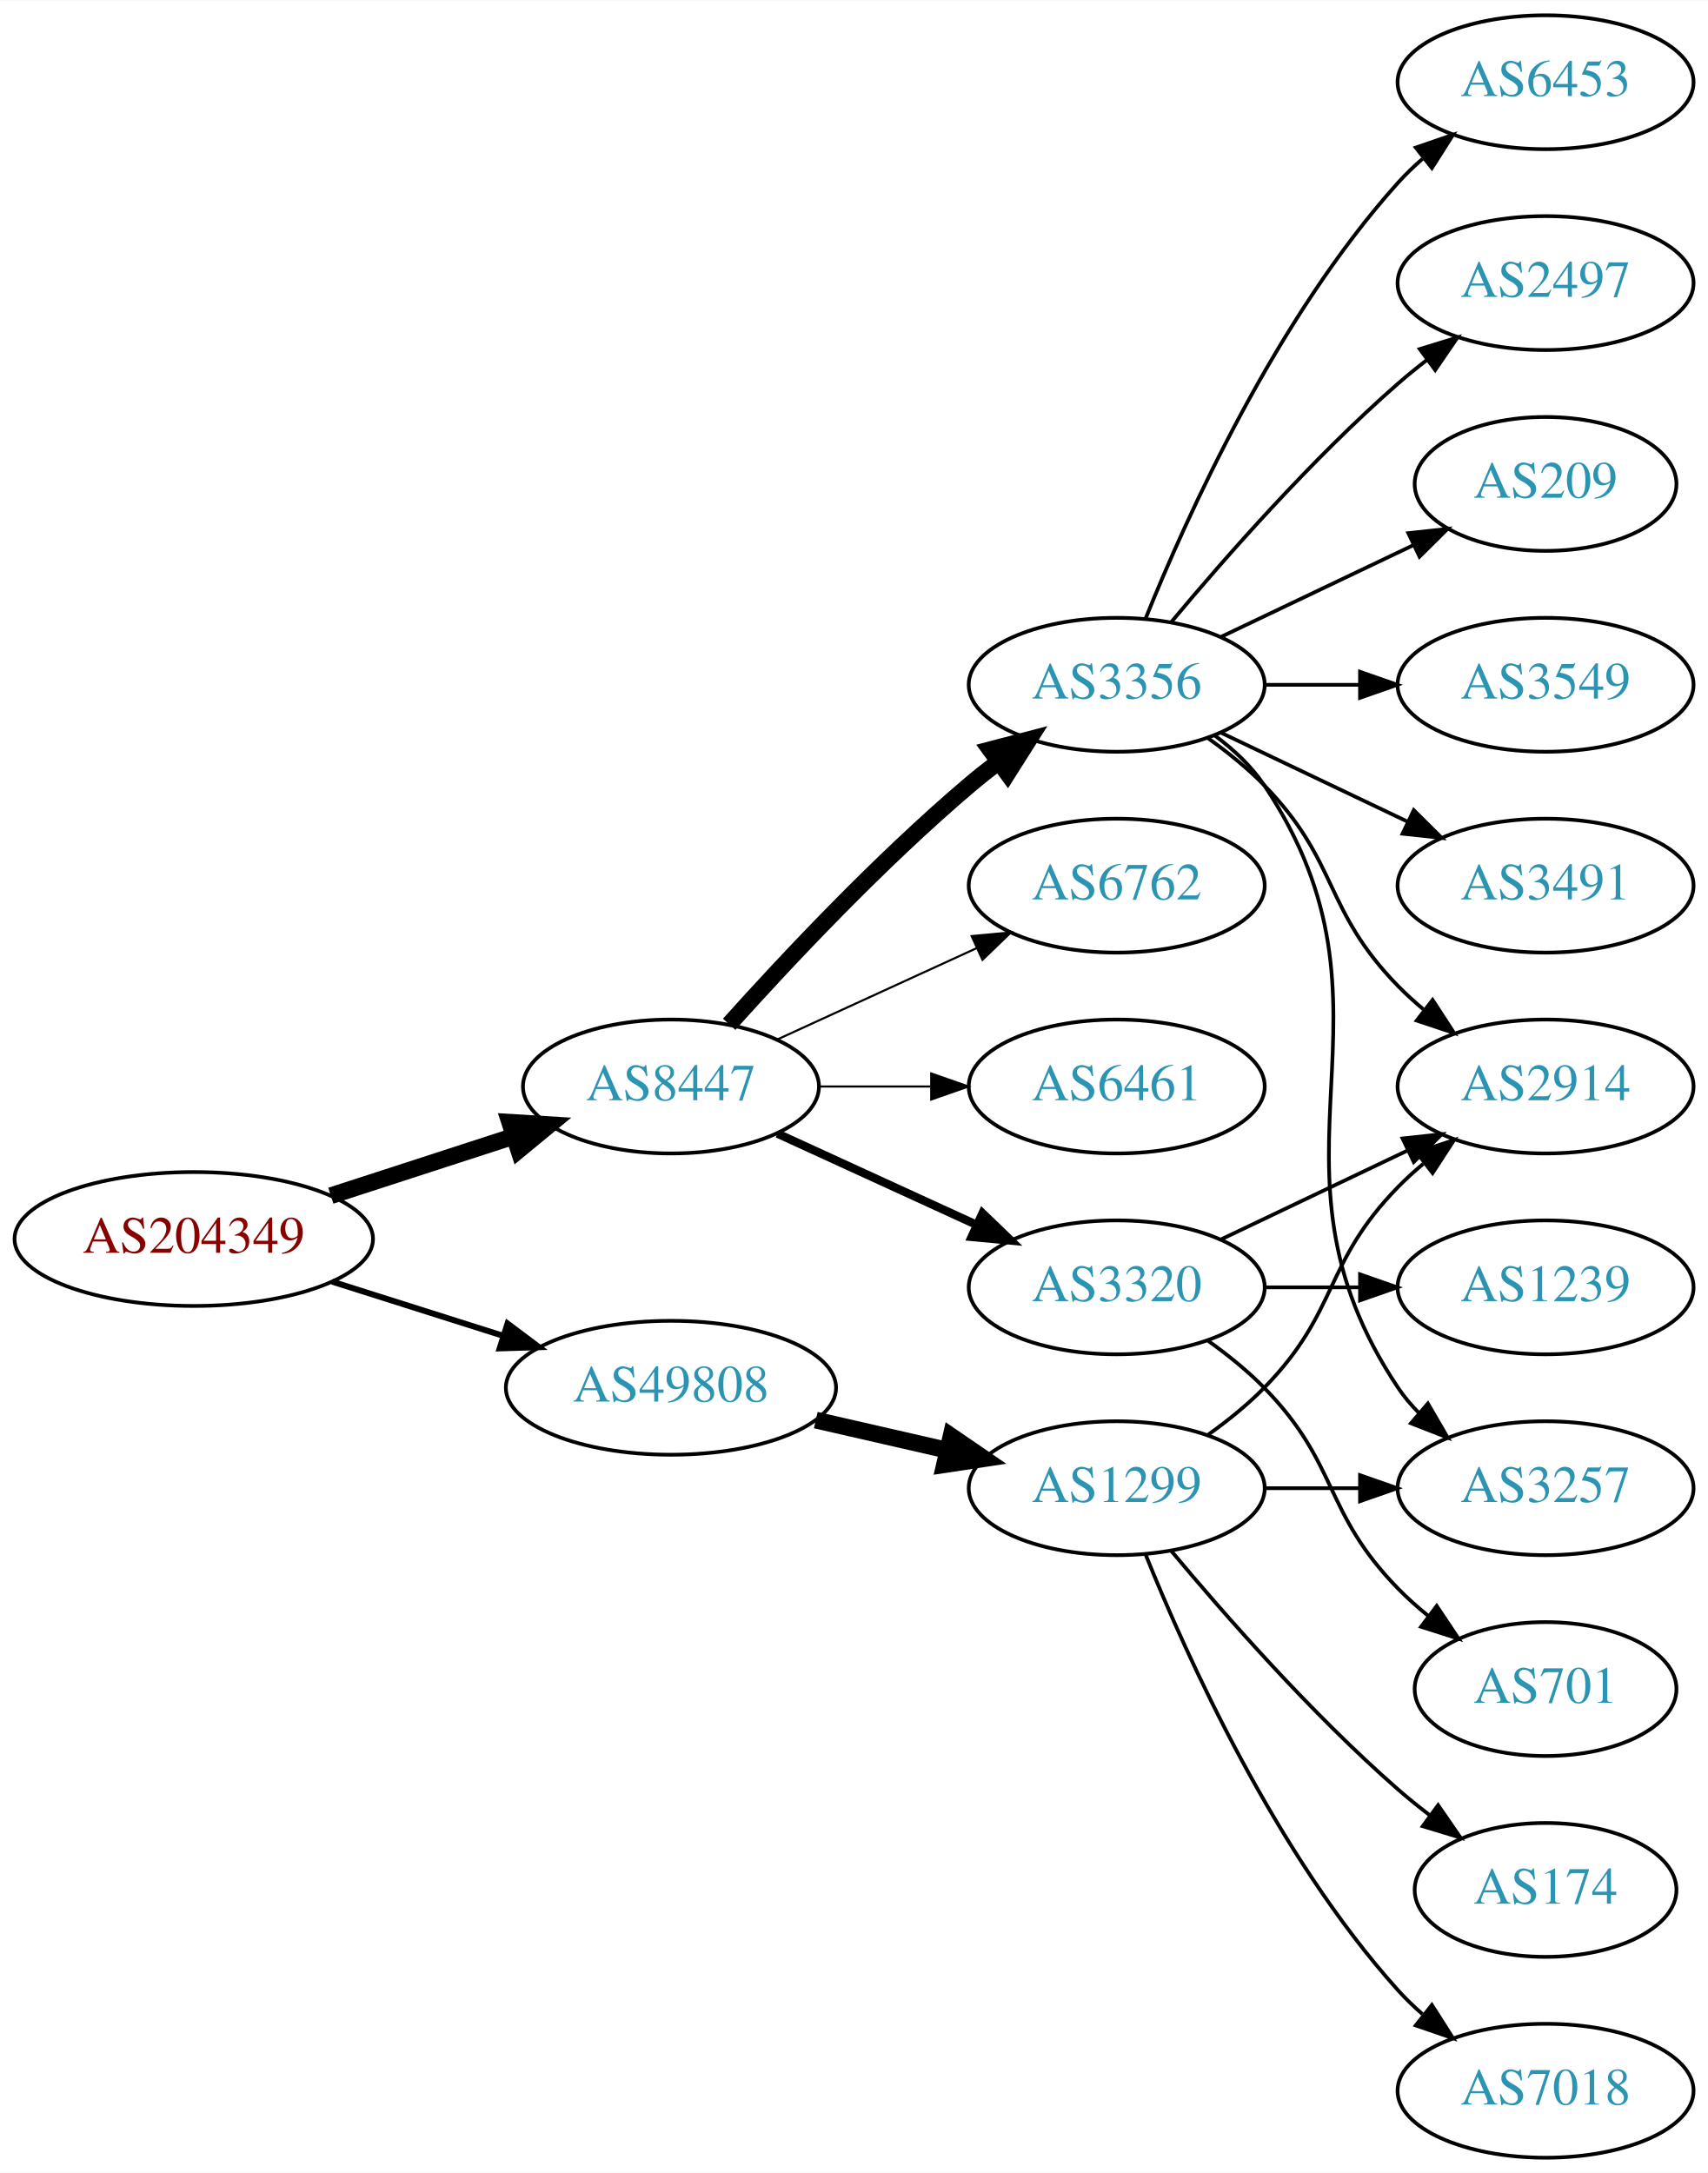
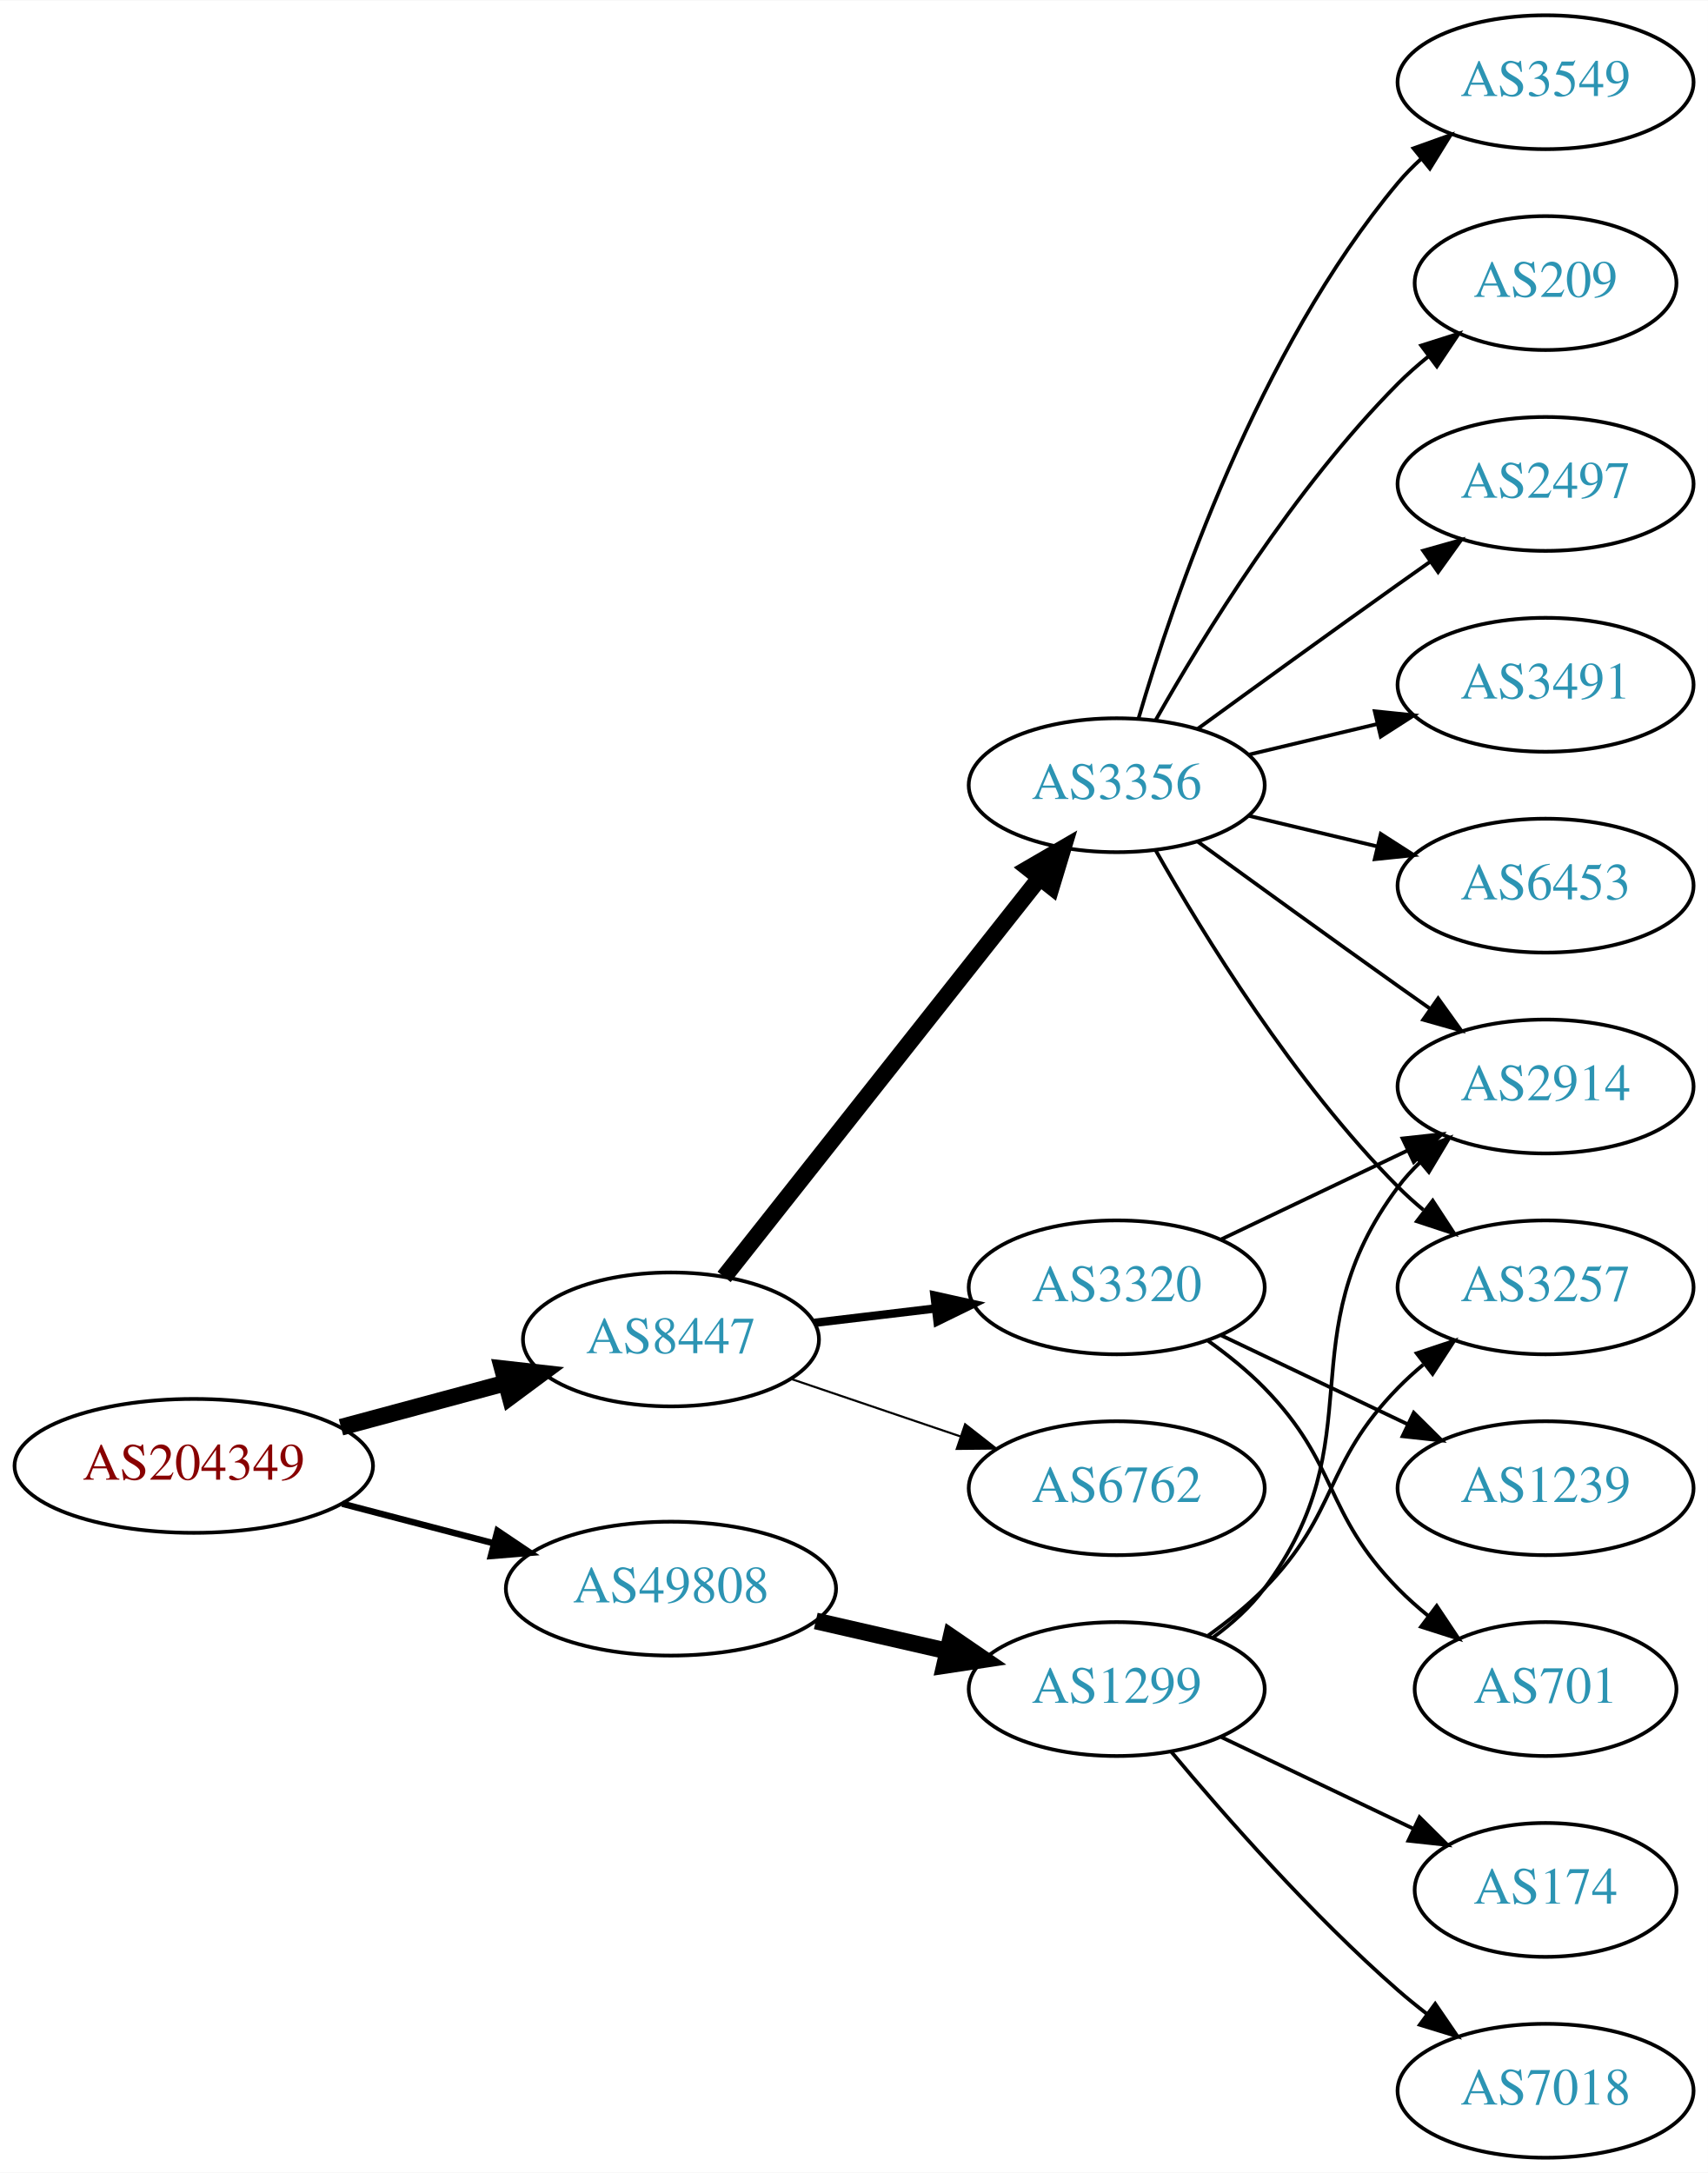
<svg xmlns="http://www.w3.org/2000/svg" xmlns:xlink="http://www.w3.org/1999/xlink" width="459pt" height="584pt" viewBox="0.00 0.00 459.17 584.00">
  <g id="graph0" class="graph" transform="scale(1 1) rotate(0) translate(4 580)">
    <polygon fill="white" stroke="none" points="-4,4 -4,-580 455.17,-580 455.17,4 -4,4" />
    <g id="node1" class="node">
      <g id="a_node1">
        <a xlink:href="/asn/204349" xlink:title="AS204349 ~ ALDI_SE [AT]">
-           <ellipse fill="#ffffff" stroke="black" cx="48.096" cy="-247" rx="48.192" ry="18" />
-           <text text-anchor="middle" x="48.096" y="-243.3" font-family="Times,serif" font-size="14.00" fill="#880000">AS204349</text>
+           <ellipse fill="#ffffff" stroke="black" cx="48.096" cy="-186" rx="48.192" ry="18" />
+           <text text-anchor="middle" x="48.096" y="-182.3" font-family="Times,serif" font-size="14.00" fill="#880000">AS204349</text>
        </a>
      </g>
    </g>
    <g id="node2" class="node">
      <g id="a_node2">
        <a xlink:href="/asn/8447" xlink:title="AS8447 ~ A1 Telekom Austria AG [AT]">
-           <ellipse fill="#ffffff" stroke="black" cx="176.388" cy="-288" rx="39.794" ry="18" />
-           <text text-anchor="middle" x="176.388" y="-284.3" font-family="Times,serif" font-size="14.00" fill="#2c94b3">AS8447</text>
+           <ellipse fill="#ffffff" stroke="black" cx="176.388" cy="-220" rx="39.794" ry="18" />
+           <text text-anchor="middle" x="176.388" y="-216.3" font-family="Times,serif" font-size="14.00" fill="#2c94b3">AS8447</text>
        </a>
      </g>
    </g>
    <g id="edge1" class="edge">
-       <path fill="none" stroke="black" stroke-width="4.5" d="M84.948,-258.639C100.287,-263.619 118.287,-269.463 134.173,-274.62" />
-       <polygon fill="black" stroke="black" stroke-width="4.5" points="133.021,-278.386 143.748,-277.728 135.452,-270.895 133.021,-278.386" />
+       <path fill="none" stroke="black" stroke-width="4.5" d="M87.674,-196.386C101.701,-200.162 117.644,-204.455 132.056,-208.334" />
+       <polygon fill="black" stroke="black" stroke-width="4.5" points="131.066,-212.145 141.746,-210.943 133.113,-204.541 131.066,-212.145" />
    </g>
    <g id="node3" class="node">
      <g id="a_node3">
        <a xlink:href="/asn/49808" xlink:title="AS49808 ~ POWERSPEED-AS [AT]">
-           <ellipse fill="#ffffff" stroke="black" cx="176.388" cy="-207" rx="44.393" ry="18" />
-           <text text-anchor="middle" x="176.388" y="-203.3" font-family="Times,serif" font-size="14.00" fill="#2c94b3">AS49808</text>
+           <ellipse fill="#ffffff" stroke="black" cx="176.388" cy="-153" rx="44.393" ry="18" />
+           <text text-anchor="middle" x="176.388" y="-149.3" font-family="Times,serif" font-size="14.00" fill="#2c94b3">AS49808</text>
        </a>
      </g>
    </g>
    <g id="edge2" class="edge">
-       <path fill="none" stroke="black" stroke-width="1.607" d="M85.286,-235.538C99.636,-230.993 116.272,-225.723 131.315,-220.959" />
-       <polygon fill="black" stroke="black" stroke-width="1.607" points="132.453,-224.27 140.93,-217.914 130.34,-217.597 132.453,-224.27" />
+       <path fill="none" stroke="black" stroke-width="1.731" d="M88.018,-175.83C100.839,-172.479 115.231,-168.719 128.578,-165.231" />
+       <polygon fill="black" stroke="black" stroke-width="1.731" points="129.746,-168.544 138.536,-162.629 127.976,-161.771 129.746,-168.544" />
    </g>
    <g id="node4" class="node">
      <g id="a_node4">
-         <a xlink:href="/asn/3356" xlink:title="AS3356 ~ Level 3 Parent, LLC [US]">
-           <ellipse fill="#ffffff" stroke="black" cx="296.23" cy="-396" rx="39.794" ry="18" />
-           <text text-anchor="middle" x="296.23" y="-392.3" font-family="Times,serif" font-size="14.00" fill="#2c94b3">AS3356</text>
-         </a>
-       </g>
-     </g>
-     <g id="edge3" class="edge">
-       <path fill="none" stroke="black" stroke-width="4.5" d="M192.034,-304.725C207.334,-321.765 232.432,-348.523 256.584,-369 259.081,-371.117 261.741,-373.232 264.453,-375.293" />
-       <polygon fill="black" stroke="black" stroke-width="4.5" points="262.231,-378.547 272.629,-381.266 266.877,-372.188 262.231,-378.547" />
-     </g>
-     <g id="node5" class="node">
-       <g id="a_node5">
-         <a xlink:href="/asn/6762" xlink:title="AS6762 ~ TELECOM ITALIA SPARKLE S.p.A. [IT]">
-           <ellipse fill="#ffffff" stroke="black" cx="296.23" cy="-342" rx="39.794" ry="18" />
-           <text text-anchor="middle" x="296.23" y="-338.3" font-family="Times,serif" font-size="14.00" fill="#2c94b3">AS6762</text>
-         </a>
-       </g>
-     </g>
-     <g id="edge4" class="edge">
-       <path fill="none" stroke="black" stroke-width="0.562" d="M205.016,-300.661C220.973,-307.973 241.244,-317.261 258.527,-325.181" />
-       <polygon fill="black" stroke="black" stroke-width="0.562" points="257.225,-328.435 267.774,-329.419 260.141,-322.071 257.225,-328.435" />
-     </g>
-     <g id="node6" class="node">
-       <g id="a_node6">
        <a xlink:href="/asn/3320" xlink:title="AS3320 ~ DTAG [DE]">
          <ellipse fill="#ffffff" stroke="black" cx="296.23" cy="-234" rx="39.794" ry="18" />
          <text text-anchor="middle" x="296.23" y="-230.3" font-family="Times,serif" font-size="14.00" fill="#2c94b3">AS3320</text>
        </a>
      </g>
    </g>
+     <g id="edge3" class="edge">
+       <path fill="none" stroke="black" stroke-width="2.25" d="M214.998,-224.468C225.309,-225.693 236.626,-227.038 247.426,-228.321" />
+       <polygon fill="black" stroke="black" stroke-width="2.25" points="247.23,-231.822 257.573,-229.526 248.056,-224.871 247.23,-231.822" />
+     </g>
+     <g id="node5" class="node">
+       <g id="a_node5">
+         <a xlink:href="/asn/3356" xlink:title="AS3356 ~ Level 3 Parent, LLC [US]">
+           <ellipse fill="#ffffff" stroke="black" cx="296.23" cy="-369" rx="39.794" ry="18" />
+           <text text-anchor="middle" x="296.23" y="-365.3" font-family="Times,serif" font-size="14.00" fill="#2c94b3">AS3356</text>
+         </a>
+       </g>
+     </g>
+     <g id="edge4" class="edge">
+       <path fill="none" stroke="black" stroke-width="4.5" d="M190.677,-236.803C211.364,-262.96 251.389,-313.568 275.469,-344.014" />
+       <polygon fill="black" stroke="black" stroke-width="4.5" points="272.517,-346.629 281.809,-352.03 278.694,-341.744 272.517,-346.629" />
+     </g>
+     <g id="node6" class="node">
+       <g id="a_node6">
+         <a xlink:href="/asn/6762" xlink:title="AS6762 ~ TELECOM ITALIA SPARKLE S.p.A. [IT]">
+           <ellipse fill="#ffffff" stroke="black" cx="296.23" cy="-180" rx="39.794" ry="18" />
+           <text text-anchor="middle" x="296.23" y="-176.3" font-family="Times,serif" font-size="14.00" fill="#2c94b3">AS6762</text>
+         </a>
+       </g>
+     </g>
    <g id="edge5" class="edge">
-       <path fill="none" stroke="black" stroke-width="2.25" d="M205.016,-275.339C220.973,-268.027 241.244,-258.739 258.527,-250.819" />
-       <polygon fill="black" stroke="black" stroke-width="2.25" points="260.141,-253.929 267.774,-246.581 257.225,-247.565 260.141,-253.929" />
-     </g>
-     <g id="node7" class="node">
-       <g id="a_node7">
-         <a xlink:href="/asn/6461" xlink:title="AS6461 ~ Zayo Bandwidth [US]">
-           <ellipse fill="#ffffff" stroke="black" cx="296.23" cy="-288" rx="39.794" ry="18" />
-           <text text-anchor="middle" x="296.23" y="-284.3" font-family="Times,serif" font-size="14.00" fill="#2c94b3">AS6461</text>
-         </a>
-       </g>
-     </g>
-     <g id="edge6" class="edge">
-       <path fill="none" stroke="black" stroke-width="0.562" d="M216.3,-288C225.854,-288 236.203,-288 246.166,-288" />
-       <polygon fill="black" stroke="black" stroke-width="0.562" points="246.358,-291.5 256.358,-288 246.358,-284.5 246.358,-291.5" />
-     </g>
-     <g id="node17" class="node">
-       <g id="a_node17">
+       <path fill="none" stroke="black" stroke-width="0.562" d="M208.658,-209.386C222.641,-204.639 239.312,-198.981 254.274,-193.902" />
+       <polygon fill="black" stroke="black" stroke-width="0.562" points="255.469,-197.192 263.814,-190.664 253.219,-190.564 255.469,-197.192" />
+     </g>
+     <g id="node16" class="node">
+       <g id="a_node16">
        <a xlink:href="/asn/1299" xlink:title="AS1299 ~ Telia Carrier [EU]">
-           <ellipse fill="#ffffff" stroke="black" cx="296.23" cy="-180" rx="39.794" ry="18" />
-           <text text-anchor="middle" x="296.23" y="-176.3" font-family="Times,serif" font-size="14.00" fill="#2c94b3">AS1299</text>
-         </a>
-       </g>
-     </g>
-     <g id="edge17" class="edge">
-       <path fill="none" stroke="black" stroke-width="4.5" d="M215.322,-198.308C226.563,-195.733 238.976,-192.889 250.599,-190.226" />
-       <polygon fill="black" stroke="black" stroke-width="4.5" points="251.692,-194.015 260.56,-187.943 249.934,-186.339 251.692,-194.015" />
-     </g>
-     <g id="node8" class="node">
-       <g id="a_node8">
-         <a xlink:href="/asn/3491" xlink:title="AS3491 ~ PCCW Global, Inc. [US]">
-           <ellipse fill="#ffffff" stroke="black" cx="411.523" cy="-342" rx="39.794" ry="18" />
-           <text text-anchor="middle" x="411.523" y="-338.3" font-family="Times,serif" font-size="14.00" fill="#2c94b3">AS3491</text>
-         </a>
-       </g>
-     </g>
-     <g id="edge7" class="edge">
-       <path fill="none" stroke="black" d="M324.367,-383.066C339.361,-375.919 358.182,-366.948 374.405,-359.215" />
-       <polygon fill="black" stroke="black" points="376.087,-362.291 383.608,-354.829 373.075,-355.972 376.087,-362.291" />
-     </g>
-     <g id="node9" class="node">
-       <g id="a_node9">
+           <ellipse fill="#ffffff" stroke="black" cx="296.23" cy="-126" rx="39.794" ry="18" />
+           <text text-anchor="middle" x="296.23" y="-122.3" font-family="Times,serif" font-size="14.00" fill="#2c94b3">AS1299</text>
+         </a>
+       </g>
+     </g>
+     <g id="edge16" class="edge">
+       <path fill="none" stroke="black" stroke-width="4.5" d="M215.322,-144.308C226.563,-141.733 238.976,-138.889 250.599,-136.226" />
+       <polygon fill="black" stroke="black" stroke-width="4.5" points="251.692,-140.015 260.56,-133.943 249.934,-132.339 251.692,-140.015" />
+     </g>
+     <g id="node10" class="node">
+       <g id="a_node10">
        <a xlink:href="/asn/2914" xlink:title="AS2914 ~ NTT America, Inc. [US]">
          <ellipse fill="#ffffff" stroke="black" cx="411.523" cy="-288" rx="39.794" ry="18" />
          <text text-anchor="middle" x="411.523" y="-284.3" font-family="Times,serif" font-size="14.00" fill="#2c94b3">AS2914</text>
        </a>
      </g>
    </g>
-     <g id="edge8" class="edge">
-       <path fill="none" stroke="black" d="M320.824,-381.611C326.08,-377.852 331.412,-373.563 335.877,-369 356.049,-348.383 351.704,-335.617 371.877,-315 373.969,-312.861 376.253,-310.782 378.63,-308.79" />
-       <polygon fill="black" stroke="black" points="381.148,-311.268 386.929,-302.389 376.873,-305.725 381.148,-311.268" />
-     </g>
-     <g id="node10" class="node">
-       <g id="a_node10">
-         <a xlink:href="/asn/6453" xlink:title="AS6453 ~ TATA COMMUNICATIONS (AMERICA) INC [US]">
-           <ellipse fill="#ffffff" stroke="black" cx="411.523" cy="-558" rx="39.794" ry="18" />
-           <text text-anchor="middle" x="411.523" y="-554.3" font-family="Times,serif" font-size="14.00" fill="#2c94b3">AS6453</text>
-         </a>
-       </g>
-     </g>
-     <g id="edge9" class="edge">
-       <path fill="none" stroke="black" d="M303.978,-413.787C315.029,-441.243 339.082,-494.578 371.877,-531 373.879,-533.224 376.098,-535.363 378.43,-537.397" />
-       <polygon fill="black" stroke="black" points="376.628,-540.433 386.649,-543.873 380.961,-534.935 376.628,-540.433" />
-     </g>
-     <g id="node11" class="node">
-       <g id="a_node11">
-         <a xlink:href="/asn/2497" xlink:title="AS2497 ~ Internet Initiative Japan Inc. [JP]">
-           <ellipse fill="#ffffff" stroke="black" cx="411.523" cy="-504" rx="39.794" ry="18" />
-           <text text-anchor="middle" x="411.523" y="-500.3" font-family="Times,serif" font-size="14.00" fill="#2c94b3">AS2497</text>
-         </a>
-       </g>
-     </g>
-     <g id="edge10" class="edge">
-       <path fill="none" stroke="black" d="M310.86,-412.817C325.143,-429.929 348.689,-456.745 371.877,-477 374.342,-479.154 376.981,-481.294 379.678,-483.372" />
-       <polygon fill="black" stroke="black" points="377.703,-486.264 387.832,-489.37 381.851,-480.625 377.703,-486.264" />
-     </g>
-     <g id="node12" class="node">
-       <g id="a_node12">
-         <a xlink:href="/asn/209" xlink:title="AS209 ~ CenturyLink Communications, LLC [US]">
-           <ellipse fill="#ffffff" stroke="black" cx="411.523" cy="-450" rx="35.194" ry="18" />
-           <text text-anchor="middle" x="411.523" y="-446.3" font-family="Times,serif" font-size="14.00" fill="#2c94b3">AS209</text>
-         </a>
-       </g>
-     </g>
-     <g id="edge11" class="edge">
-       <path fill="none" stroke="black" d="M324.367,-408.934C339.798,-416.29 359.284,-425.577 375.819,-433.459" />
-       <polygon fill="black" stroke="black" points="374.628,-436.768 385.161,-437.911 377.64,-430.449 374.628,-436.768" />
-     </g>
-     <g id="node13" class="node">
-       <g id="a_node13">
-         <a xlink:href="/asn/3257" xlink:title="AS3257 ~ GTT [DE]">
-           <ellipse fill="#ffffff" stroke="black" cx="411.523" cy="-180" rx="39.794" ry="18" />
-           <text text-anchor="middle" x="411.523" y="-176.3" font-family="Times,serif" font-size="14.00" fill="#2c94b3">AS3257</text>
-         </a>
-       </g>
-     </g>
-     <g id="edge12" class="edge">
-       <path fill="none" stroke="black" d="M322.549,-382.393C327.605,-378.649 332.417,-374.169 335.877,-369 376.901,-307.706 330.852,-268.294 371.877,-207 373.498,-204.577 375.417,-202.305 377.519,-200.19" />
-       <polygon fill="black" stroke="black" points="379.886,-202.771 385.204,-193.607 375.332,-197.454 379.886,-202.771" />
-     </g>
-     <g id="node14" class="node">
-       <g id="a_node14">
-         <a xlink:href="/asn/3549" xlink:title="AS3549 ~ Level 3 Parent, LLC [US]">
-           <ellipse fill="#ffffff" stroke="black" cx="411.523" cy="-396" rx="39.794" ry="18" />
-           <text text-anchor="middle" x="411.523" y="-392.3" font-family="Times,serif" font-size="14.00" fill="#2c94b3">AS3549</text>
-         </a>
-       </g>
-     </g>
-     <g id="edge13" class="edge">
-       <path fill="none" stroke="black" d="M335.902,-396C344.105,-396 352.869,-396 361.401,-396" />
-       <polygon fill="black" stroke="black" points="361.641,-399.5 371.641,-396 361.641,-392.5 361.641,-399.5" />
-     </g>
    <g id="edge14" class="edge">
      <path fill="none" stroke="black" d="M324.367,-246.934C339.361,-254.081 358.182,-263.052 374.405,-270.785" />
      <polygon fill="black" stroke="black" points="373.075,-274.028 383.608,-275.171 376.087,-267.709 373.075,-274.028" />
    </g>
-     <g id="node15" class="node">
-       <g id="a_node15">
+     <g id="node14" class="node">
+       <g id="a_node14">
        <a xlink:href="/asn/701" xlink:title="AS701 ~ UUNET [US]">
          <ellipse fill="#ffffff" stroke="black" cx="411.523" cy="-126" rx="35.194" ry="18" />
          <text text-anchor="middle" x="411.523" y="-122.3" font-family="Times,serif" font-size="14.00" fill="#2c94b3">AS701</text>
        </a>
      </g>
    </g>
-     <g id="edge15" class="edge">
+     <g id="edge13" class="edge">
      <path fill="none" stroke="black" d="M320.824,-219.611C326.08,-215.852 331.412,-211.563 335.877,-207 356.049,-186.383 351.704,-173.617 371.877,-153 374.356,-150.466 377.102,-148.017 379.955,-145.696" />
      <polygon fill="black" stroke="black" points="382.257,-148.343 388.14,-139.532 378.046,-142.752 382.257,-148.343" />
    </g>
-     <g id="node16" class="node">
-       <g id="a_node16">
+     <g id="node15" class="node">
+       <g id="a_node15">
        <a xlink:href="/asn/1239" xlink:title="AS1239 ~ Sprint [US]">
+           <ellipse fill="#ffffff" stroke="black" cx="411.523" cy="-180" rx="39.794" ry="18" />
+           <text text-anchor="middle" x="411.523" y="-176.3" font-family="Times,serif" font-size="14.00" fill="#2c94b3">AS1239</text>
+         </a>
+       </g>
+     </g>
+     <g id="edge15" class="edge">
+       <path fill="none" stroke="black" d="M324.367,-221.066C339.361,-213.919 358.182,-204.948 374.405,-197.215" />
+       <polygon fill="black" stroke="black" points="376.087,-200.291 383.608,-192.829 373.075,-193.972 376.087,-200.291" />
+     </g>
+     <g id="node7" class="node">
+       <g id="a_node7">
+         <a xlink:href="/asn/6453" xlink:title="AS6453 ~ TATA COMMUNICATIONS (AMERICA) INC [US]">
+           <ellipse fill="#ffffff" stroke="black" cx="411.523" cy="-342" rx="39.794" ry="18" />
+           <text text-anchor="middle" x="411.523" y="-338.3" font-family="Times,serif" font-size="14.00" fill="#2c94b3">AS6453</text>
+         </a>
+       </g>
+     </g>
+     <g id="edge6" class="edge">
+       <path fill="none" stroke="black" d="M331.837,-360.752C342.709,-358.162 354.863,-355.265 366.305,-352.538" />
+       <polygon fill="black" stroke="black" points="367.212,-355.92 376.128,-350.197 365.589,-349.111 367.212,-355.92" />
+     </g>
+     <g id="node8" class="node">
+       <g id="a_node8">
+         <a xlink:href="/asn/3549" xlink:title="AS3549 ~ Level 3 Parent, LLC [US]">
+           <ellipse fill="#ffffff" stroke="black" cx="411.523" cy="-558" rx="39.794" ry="18" />
+           <text text-anchor="middle" x="411.523" y="-554.3" font-family="Times,serif" font-size="14.00" fill="#2c94b3">AS3549</text>
+         </a>
+       </g>
+     </g>
+     <g id="edge7" class="edge">
+       <path fill="none" stroke="black" d="M302.104,-387.002C311.418,-418.844 334.235,-485.981 371.877,-531 373.747,-533.237 375.845,-535.374 378.072,-537.396" />
+       <polygon fill="black" stroke="black" points="376.015,-540.234 385.99,-543.804 380.418,-534.793 376.015,-540.234" />
+     </g>
+     <g id="node9" class="node">
+       <g id="a_node9">
+         <a xlink:href="/asn/3257" xlink:title="AS3257 ~ GTT [DE]">
          <ellipse fill="#ffffff" stroke="black" cx="411.523" cy="-234" rx="39.794" ry="18" />
-           <text text-anchor="middle" x="411.523" y="-230.3" font-family="Times,serif" font-size="14.00" fill="#2c94b3">AS1239</text>
-         </a>
-       </g>
-     </g>
-     <g id="edge16" class="edge">
-       <path fill="none" stroke="black" d="M335.902,-234C344.105,-234 352.869,-234 361.401,-234" />
-       <polygon fill="black" stroke="black" points="361.641,-237.5 371.641,-234 361.641,-230.5 361.641,-237.5" />
-     </g>
-     <g id="edge21" class="edge">
-       <path fill="none" stroke="black" d="M320.824,-194.389C326.08,-198.148 331.412,-202.437 335.877,-207 356.049,-227.617 351.704,-240.383 371.877,-261 373.969,-263.139 376.253,-265.218 378.63,-267.21" />
-       <polygon fill="black" stroke="black" points="376.873,-270.275 386.929,-273.611 381.148,-264.732 376.873,-270.275" />
+           <text text-anchor="middle" x="411.523" y="-230.3" font-family="Times,serif" font-size="14.00" fill="#2c94b3">AS3257</text>
+         </a>
+       </g>
+     </g>
+     <g id="edge8" class="edge">
+       <path fill="none" stroke="black" d="M306.69,-351.51C319.472,-328.904 343.904,-289.114 371.877,-261 373.987,-258.879 376.283,-256.812 378.669,-254.829" />
+       <polygon fill="black" stroke="black" points="381.184,-257.31 386.984,-248.444 376.921,-251.758 381.184,-257.31" />
+     </g>
+     <g id="edge9" class="edge">
+       <path fill="none" stroke="black" d="M318.078,-353.778C333.012,-342.909 353.626,-327.975 371.877,-315 374.697,-312.995 377.64,-310.915 380.588,-308.841" />
+       <polygon fill="black" stroke="black" points="382.634,-311.681 388.813,-303.074 378.616,-305.95 382.634,-311.681" />
+     </g>
+     <g id="node11" class="node">
+       <g id="a_node11">
+         <a xlink:href="/asn/209" xlink:title="AS209 ~ CenturyLink Communications, LLC [US]">
+           <ellipse fill="#ffffff" stroke="black" cx="411.523" cy="-504" rx="35.194" ry="18" />
+           <text text-anchor="middle" x="411.523" y="-500.3" font-family="Times,serif" font-size="14.00" fill="#2c94b3">AS209</text>
+         </a>
+       </g>
+     </g>
+     <g id="edge10" class="edge">
+       <path fill="none" stroke="black" d="M306.69,-386.49C319.472,-409.096 343.904,-448.886 371.877,-477 374.377,-479.513 377.138,-481.949 379.999,-484.261" />
+       <polygon fill="black" stroke="black" points="378.097,-487.21 388.196,-490.413 382.299,-481.611 378.097,-487.21" />
+     </g>
+     <g id="node12" class="node">
+       <g id="a_node12">
+         <a xlink:href="/asn/2497" xlink:title="AS2497 ~ Internet Initiative Japan Inc. [JP]">
+           <ellipse fill="#ffffff" stroke="black" cx="411.523" cy="-450" rx="39.794" ry="18" />
+           <text text-anchor="middle" x="411.523" y="-446.3" font-family="Times,serif" font-size="14.00" fill="#2c94b3">AS2497</text>
+         </a>
+       </g>
+     </g>
+     <g id="edge11" class="edge">
+       <path fill="none" stroke="black" d="M318.078,-384.222C333.012,-395.091 353.626,-410.025 371.877,-423 374.697,-425.005 377.64,-427.085 380.588,-429.159" />
+       <polygon fill="black" stroke="black" points="378.616,-432.05 388.813,-434.926 382.634,-426.319 378.616,-432.05" />
+     </g>
+     <g id="node13" class="node">
+       <g id="a_node13">
+         <a xlink:href="/asn/3491" xlink:title="AS3491 ~ PCCW Global, Inc. [US]">
+           <ellipse fill="#ffffff" stroke="black" cx="411.523" cy="-396" rx="39.794" ry="18" />
+           <text text-anchor="middle" x="411.523" y="-392.3" font-family="Times,serif" font-size="14.00" fill="#2c94b3">AS3491</text>
+         </a>
+       </g>
+     </g>
+     <g id="edge12" class="edge">
+       <path fill="none" stroke="black" d="M331.837,-377.248C342.709,-379.838 354.863,-382.735 366.305,-385.462" />
+       <polygon fill="black" stroke="black" points="365.589,-388.889 376.128,-387.803 367.212,-382.08 365.589,-388.889" />
+     </g>
+     <g id="edge20" class="edge">
+       <path fill="none" stroke="black" d="M320.824,-140.389C326.08,-144.148 331.412,-148.437 335.877,-153 356.049,-173.617 351.704,-186.383 371.877,-207 373.969,-209.139 376.253,-211.218 378.63,-213.21" />
+       <polygon fill="black" stroke="black" points="376.873,-216.275 386.929,-219.611 381.148,-210.732 376.873,-216.275" />
    </g>
    <g id="edge19" class="edge">
-       <path fill="none" stroke="black" d="M335.902,-180C344.105,-180 352.869,-180 361.401,-180" />
-       <polygon fill="black" stroke="black" points="361.641,-183.5 371.641,-180 361.641,-176.5 361.641,-183.5" />
-     </g>
-     <g id="node18" class="node">
-       <g id="a_node18">
+       <path fill="none" stroke="black" d="M322.161,-139.882C327.237,-143.611 332.155,-148.016 335.877,-153 366.148,-193.542 341.605,-220.458 371.877,-261 373.621,-263.336 375.628,-265.545 377.792,-267.617" />
+       <polygon fill="black" stroke="black" points="375.67,-270.405 385.592,-274.118 380.151,-265.027 375.67,-270.405" />
+     </g>
+     <g id="node17" class="node">
+       <g id="a_node17">
        <a xlink:href="/asn/7018" xlink:title="AS7018 ~ AT&amp;T Services, Inc. [US]">
          <ellipse fill="#ffffff" stroke="black" cx="411.523" cy="-18" rx="39.794" ry="18" />
          <text text-anchor="middle" x="411.523" y="-14.3" font-family="Times,serif" font-size="14.00" fill="#2c94b3">AS7018</text>
        </a>
      </g>
    </g>
-     <g id="edge18" class="edge">
-       <path fill="none" stroke="black" d="M303.978,-162.213C315.029,-134.757 339.082,-81.422 371.877,-45 373.879,-42.776 376.098,-40.637 378.43,-38.603" />
-       <polygon fill="black" stroke="black" points="380.961,-41.065 386.649,-32.127 376.628,-35.567 380.961,-41.065" />
-     </g>
-     <g id="node19" class="node">
-       <g id="a_node19">
+     <g id="edge17" class="edge">
+       <path fill="none" stroke="black" d="M310.86,-109.183C325.143,-92.071 348.689,-65.255 371.877,-45 374.342,-42.846 376.981,-40.706 379.678,-38.628" />
+       <polygon fill="black" stroke="black" points="381.851,-41.375 387.832,-32.63 377.703,-35.736 381.851,-41.375" />
+     </g>
+     <g id="node18" class="node">
+       <g id="a_node18">
        <a xlink:href="/asn/174" xlink:title="AS174 ~ Cogent Communications [US]">
          <ellipse fill="#ffffff" stroke="black" cx="411.523" cy="-72" rx="35.194" ry="18" />
          <text text-anchor="middle" x="411.523" y="-68.3" font-family="Times,serif" font-size="14.00" fill="#2c94b3">AS174</text>
        </a>
      </g>
    </g>
-     <g id="edge20" class="edge">
-       <path fill="none" stroke="black" d="M310.86,-163.183C325.143,-146.071 348.689,-119.255 371.877,-99 374.546,-96.668 377.419,-94.352 380.35,-92.114" />
-       <polygon fill="black" stroke="black" points="382.627,-94.784 388.641,-86.061 378.5,-89.13 382.627,-94.784" />
+     <g id="edge18" class="edge">
+       <path fill="none" stroke="black" d="M324.367,-113.066C339.798,-105.71 359.284,-96.423 375.819,-88.541" />
+       <polygon fill="black" stroke="black" points="377.64,-91.551 385.161,-84.089 374.628,-85.232 377.64,-91.551" />
    </g>
  </g>
</svg>
